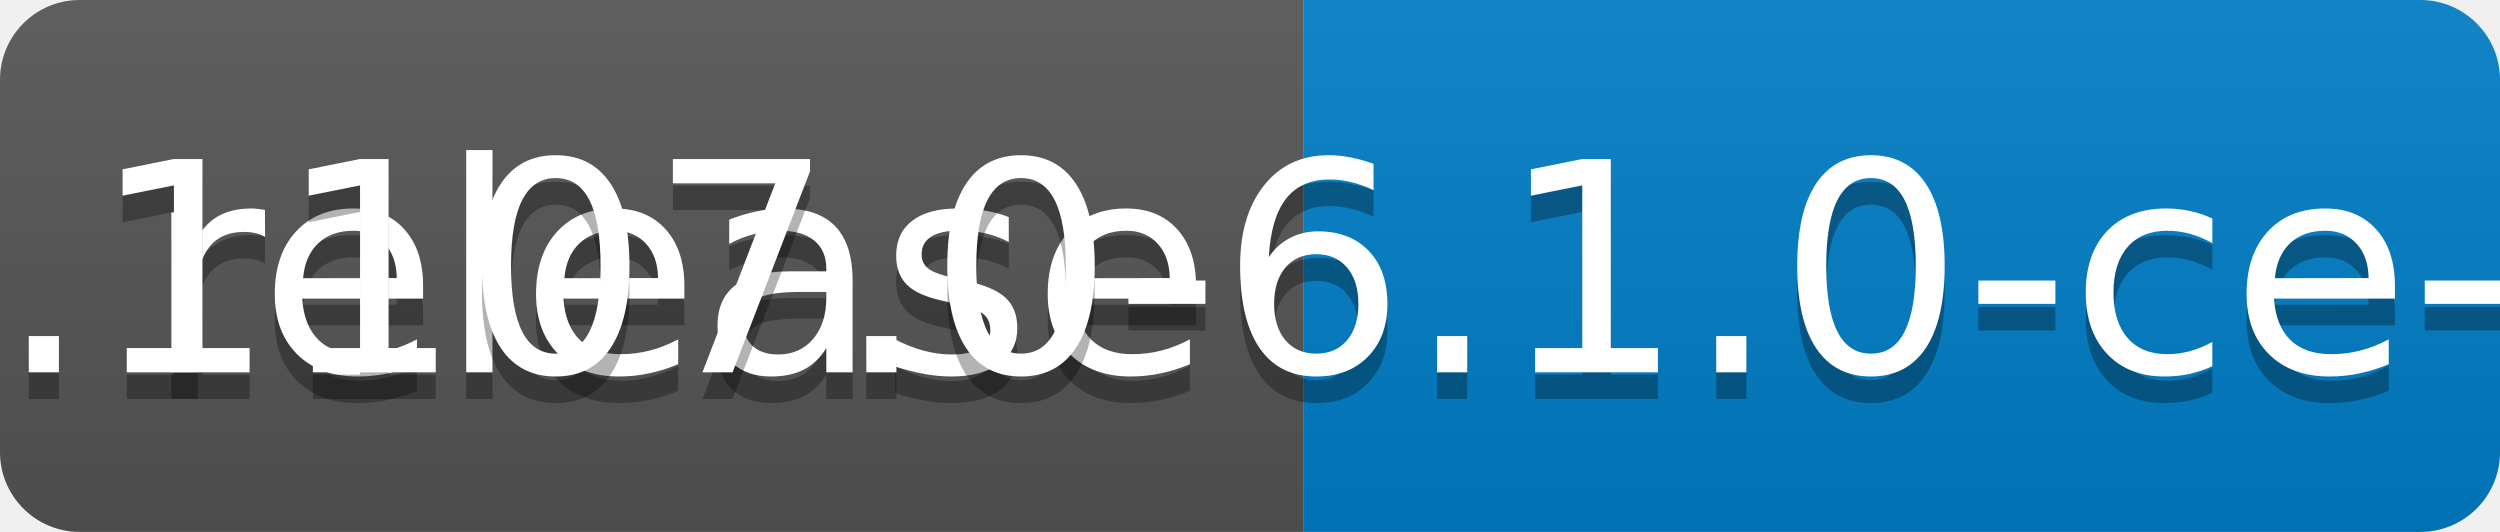
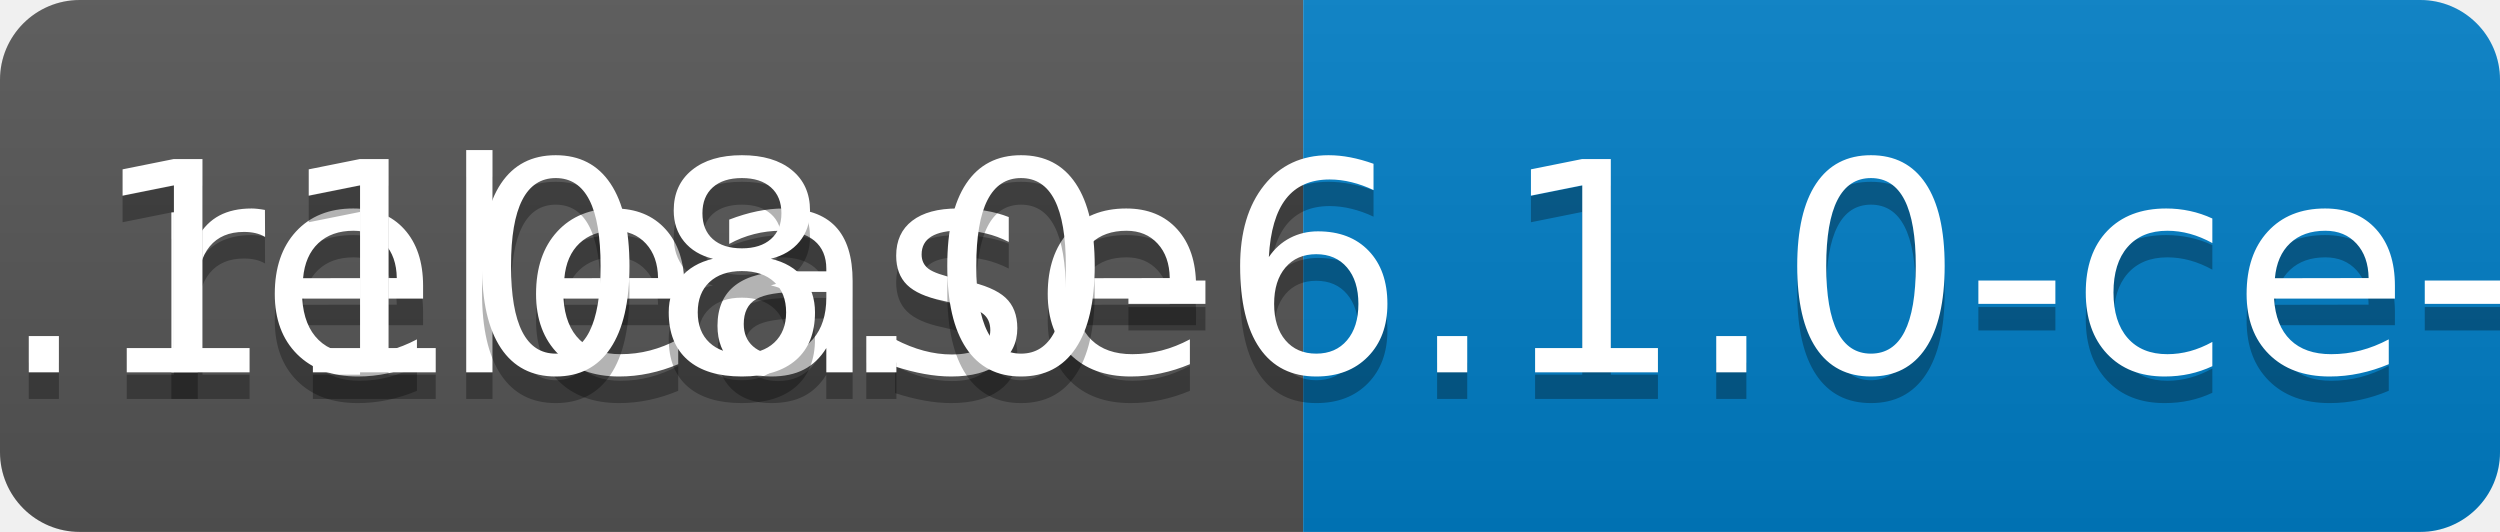
<svg xmlns="http://www.w3.org/2000/svg" width="94" height="20">
  <linearGradient id="b" x2="0" y2="100%">
    <stop offset="0" stop-color="#bbb" stop-opacity=".1" />
    <stop offset="1" stop-opacity=".1" />
  </linearGradient>
  <clipPath id="a">
    <rect width="94" height="20" rx="3" fill="#fff" />
  </clipPath>
  <g clip-path="url(#a)">
    <path fill="#555" d="M0 0h49v20H0z" />
    <path fill="#007ec6" d="M49 0h45v20H49z" />
    <path fill="url(#b)" d="M0 0h94v20H0z" />
  </g>
  <g fill="#fff" text-anchor="middle" font-family="DejaVu Sans,Verdana,Geneva,sans-serif" font-size="110">
    <text x="255" y="150" fill="#010101" fill-opacity=".3" transform="scale(.1)" textLength="390">release</text>
    <text x="255" y="140" transform="scale(.1)" textLength="390">release</text>
-     <text x="705" y="150" fill="#010101" fill-opacity=".3" transform="scale(.1)" textLength="350">v0.1107.0-6.1.0-ce-SNAPSHOT</text>
-     <text x="705" y="140" transform="scale(.1)" textLength="350">v0.1107.0-6.1.0-ce-SNAPSHOT</text>
+     <text x="705" y="150" fill="#010101" fill-opacity=".3" transform="scale(.1)" textLength="350">v0.1108.0-6.1.0-ce-SNAPSHOT</text>
+     <text x="705" y="140" transform="scale(.1)" textLength="350">v0.1108.0-6.1.0-ce-SNAPSHOT</text>
  </g>
</svg>
